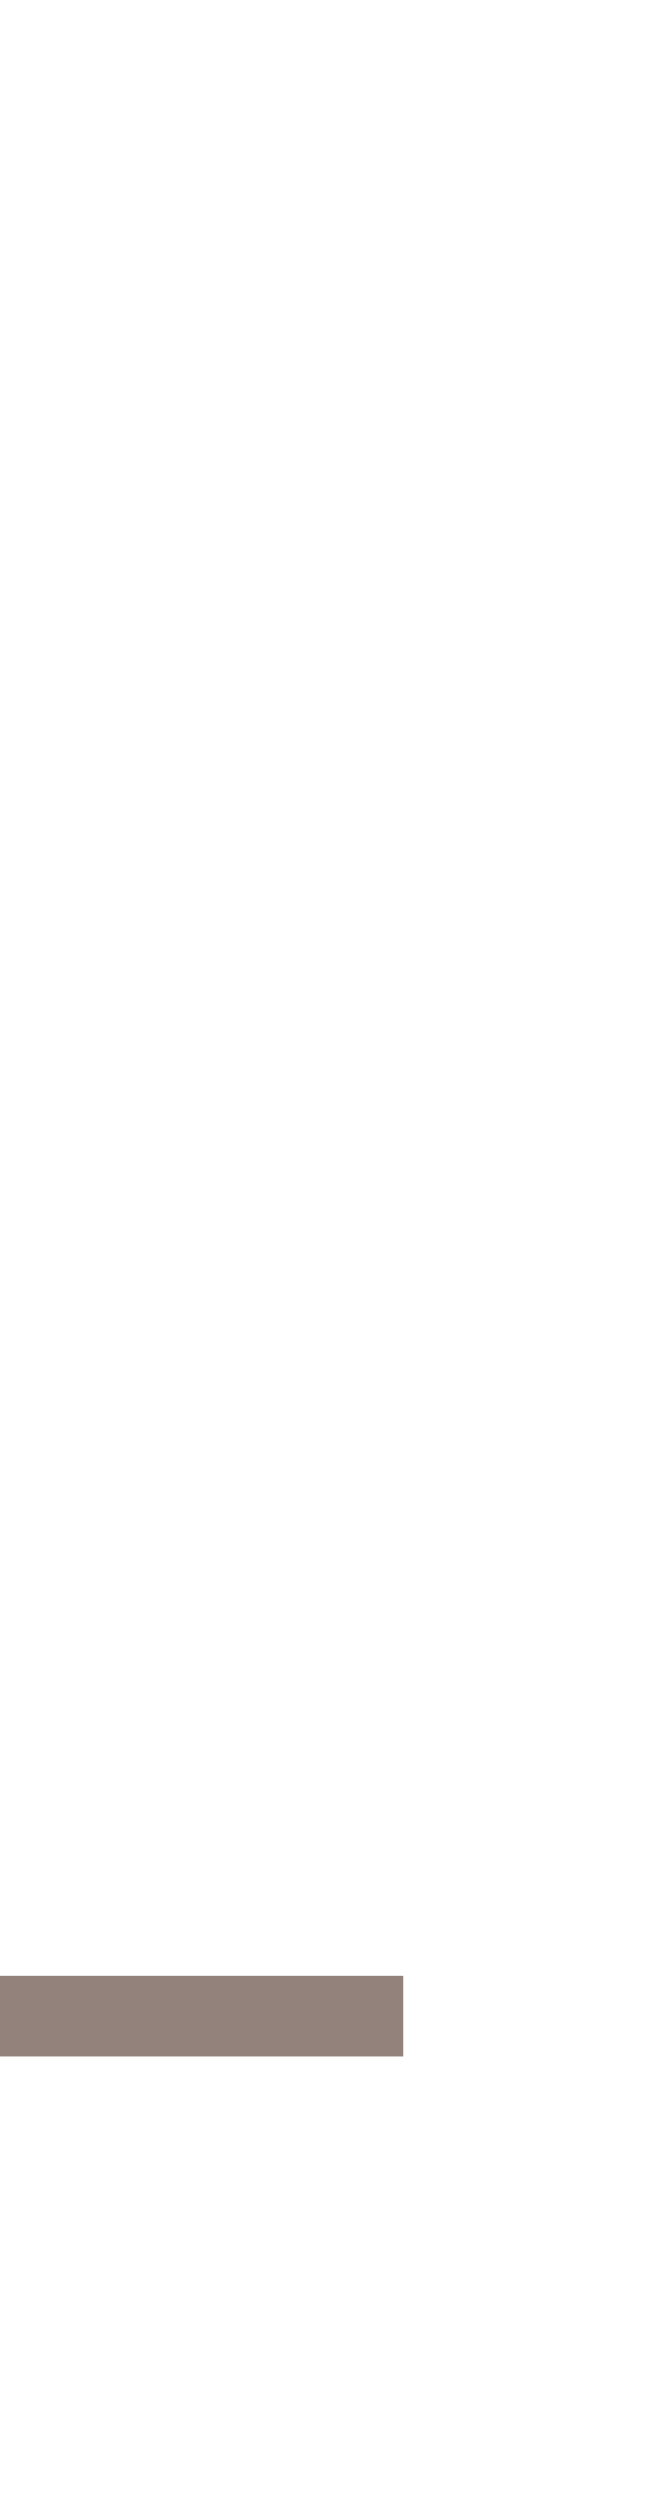
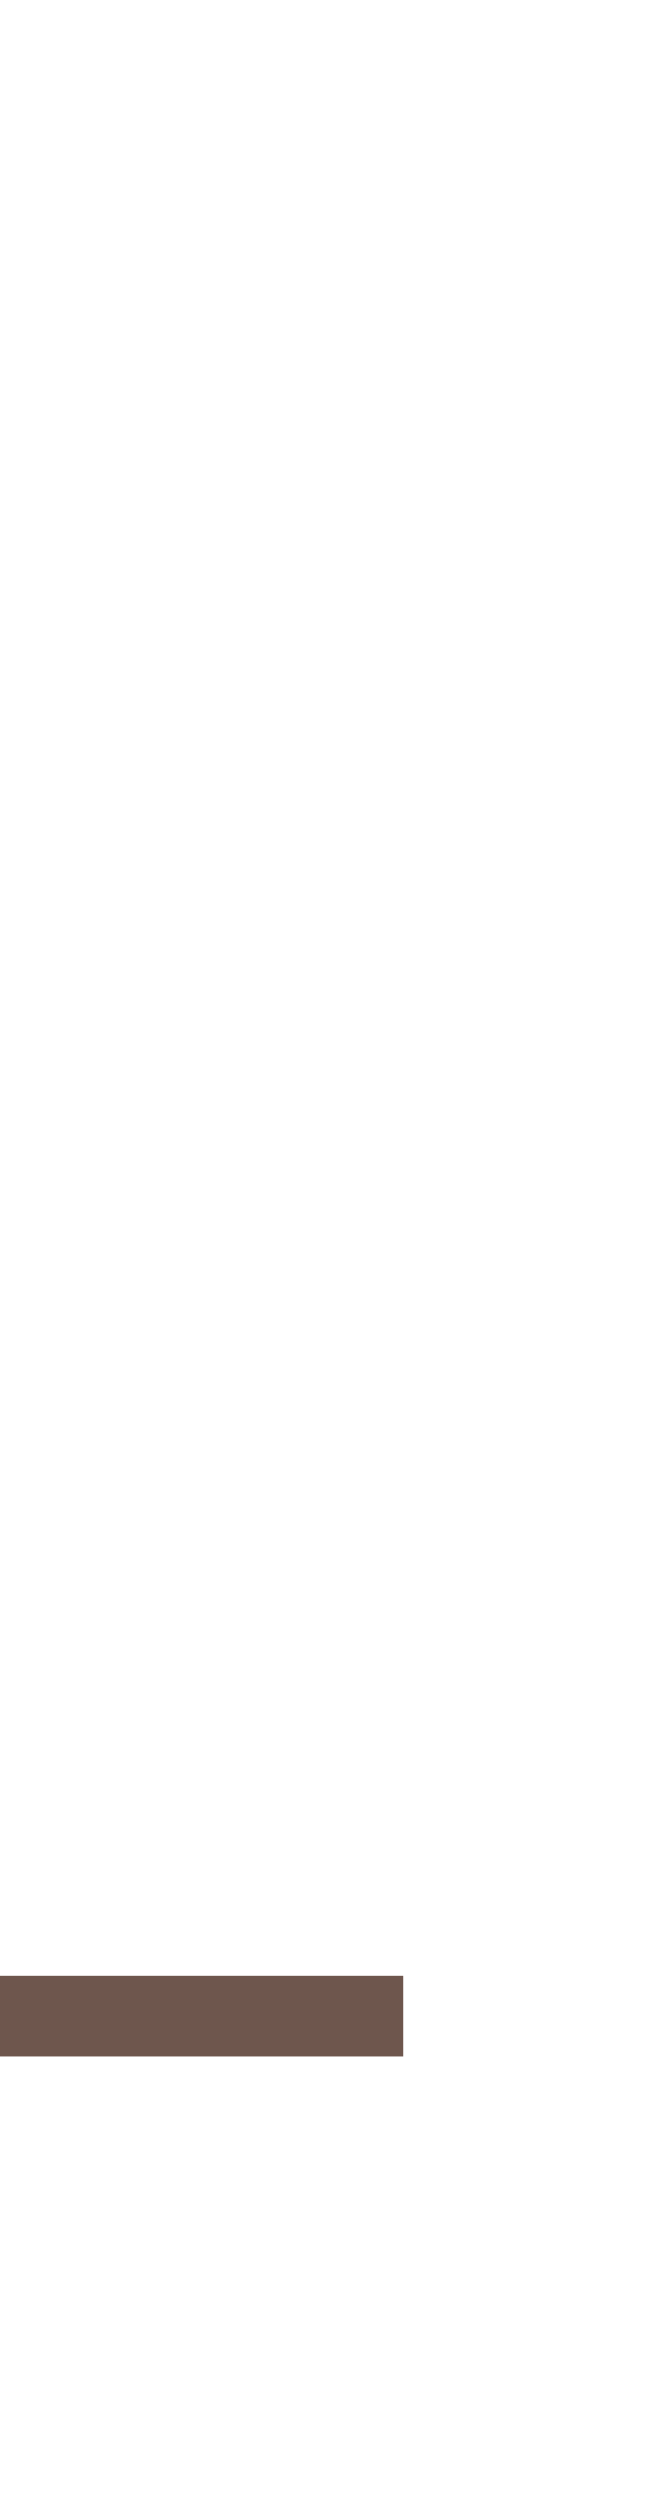
<svg xmlns="http://www.w3.org/2000/svg" height="31" width="8">
-   <line x1="0" y1="25" x2="5" y2="25" style="stroke:#695249b8;stroke-width:1" />
+   <line x1="0" y1="25" x2="5" y2="25" style="stroke:#6E564D;stroke-width:1" />
</svg>
